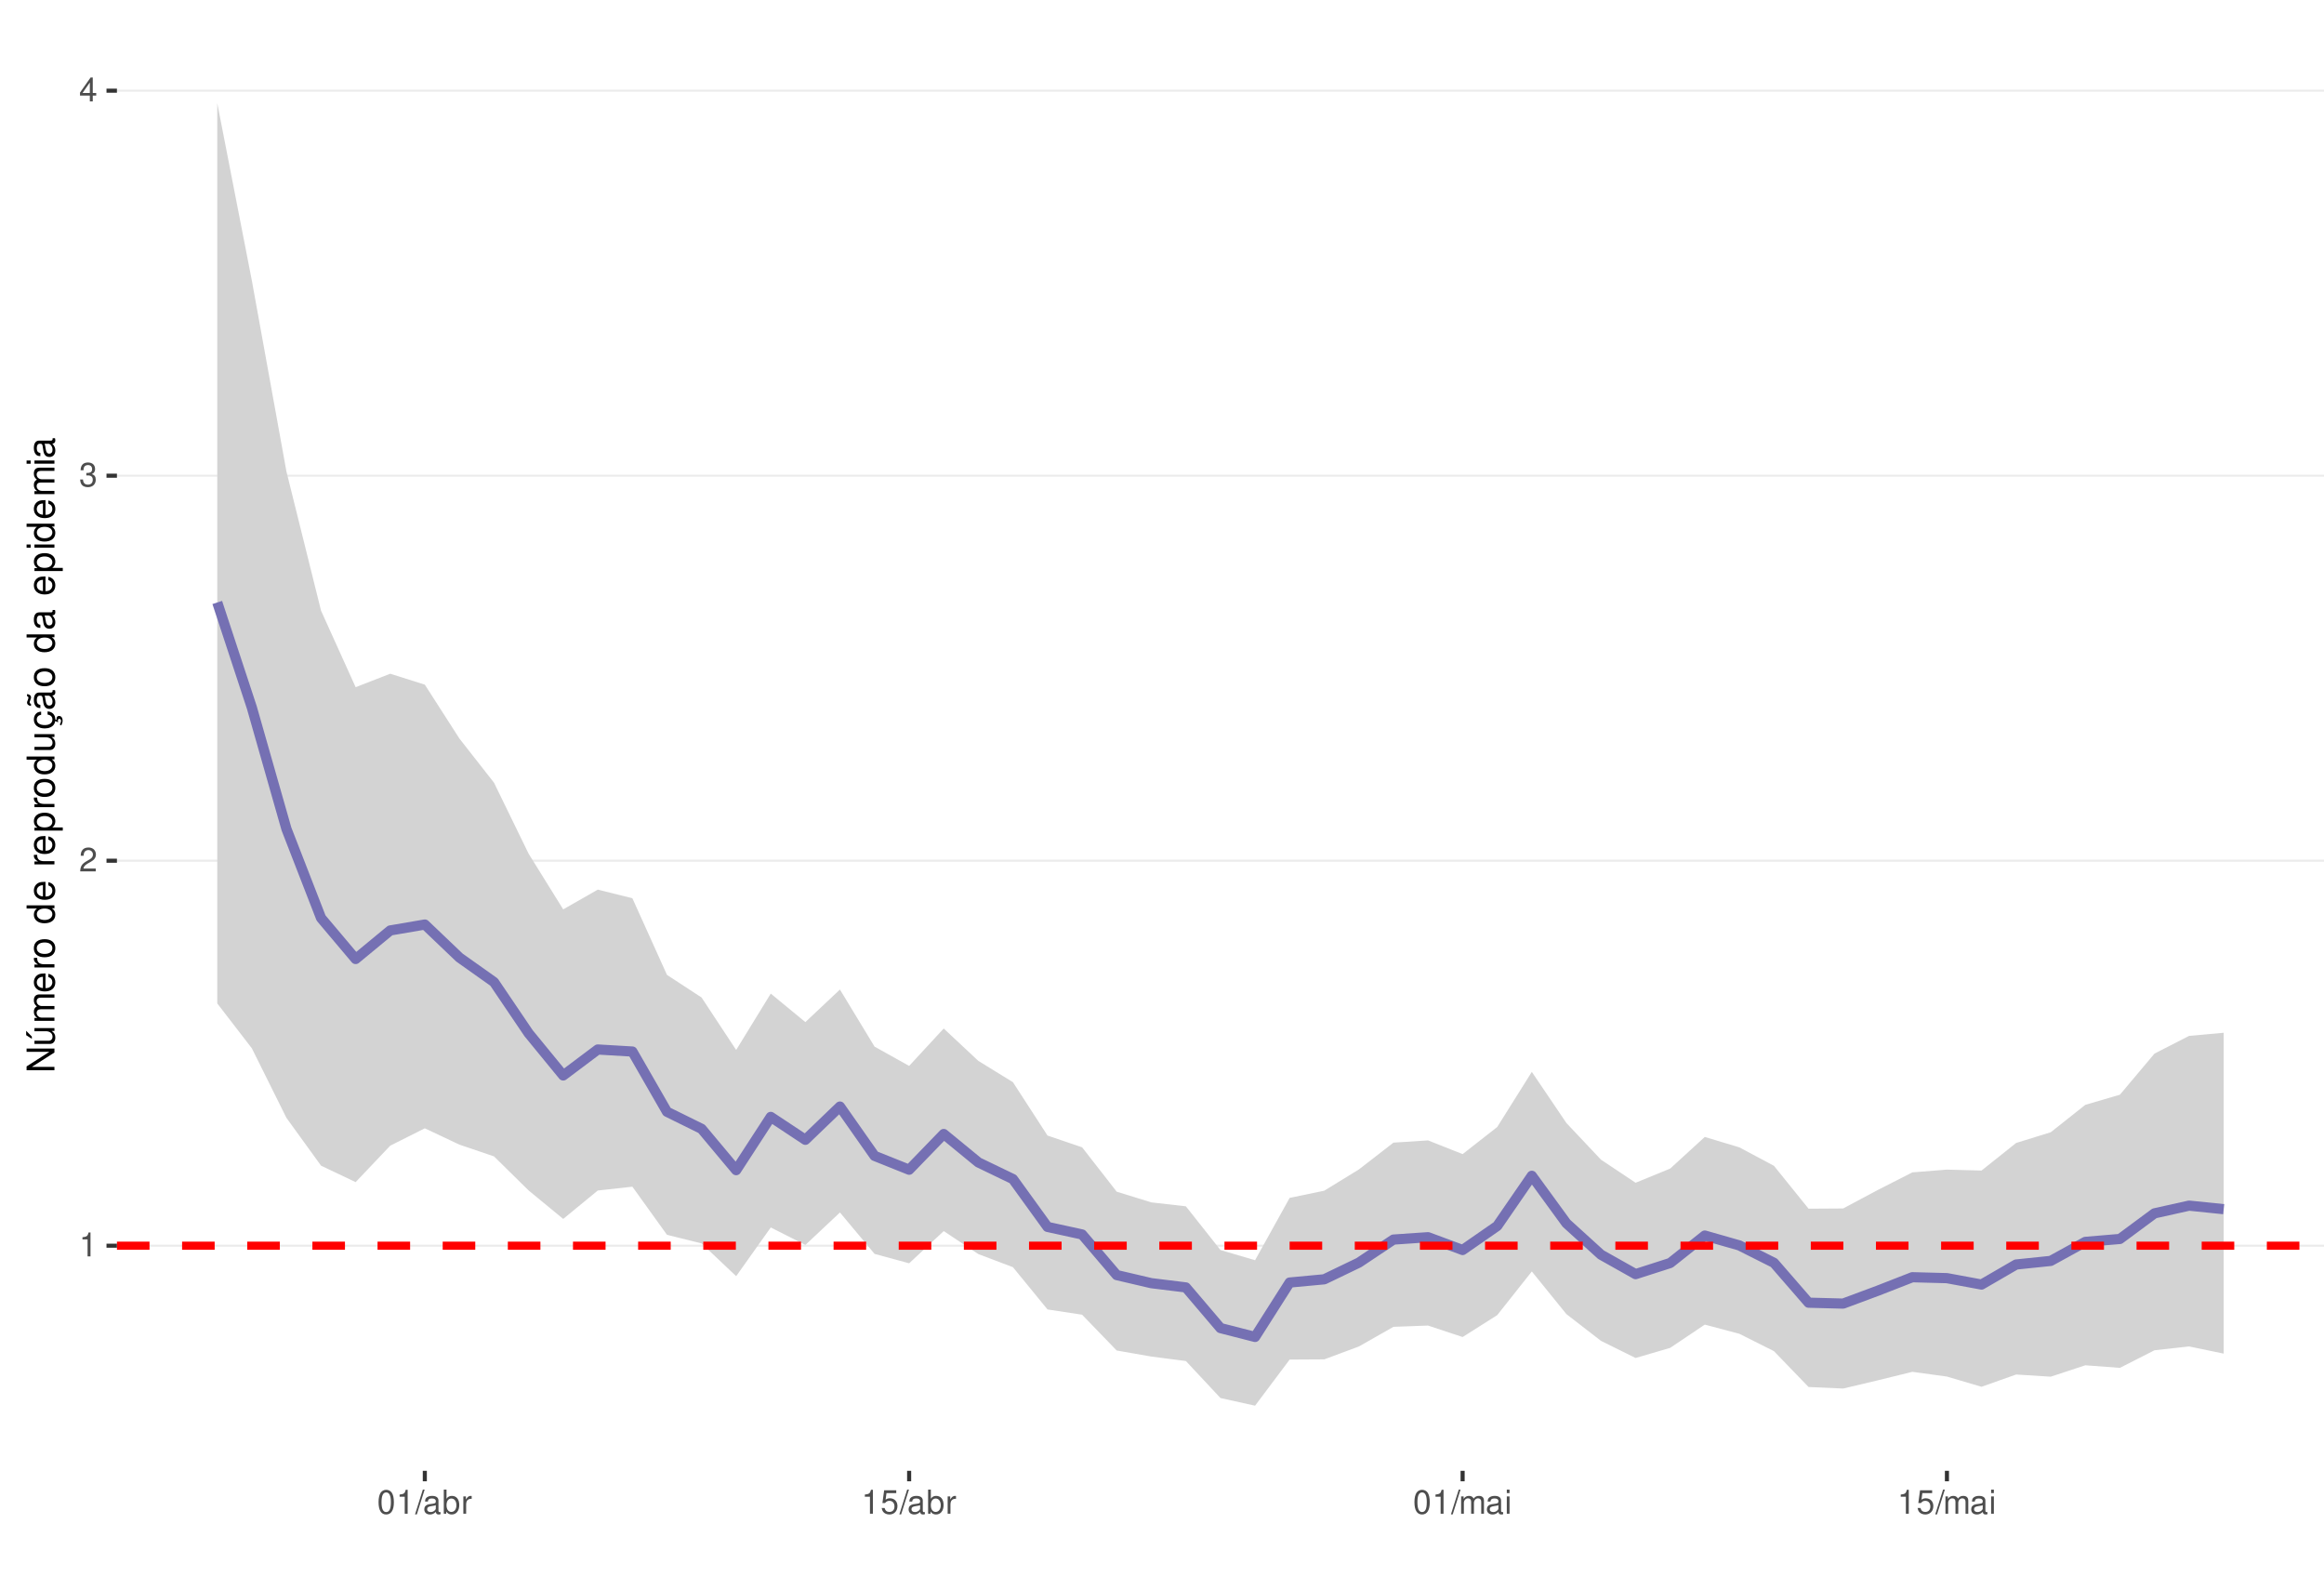
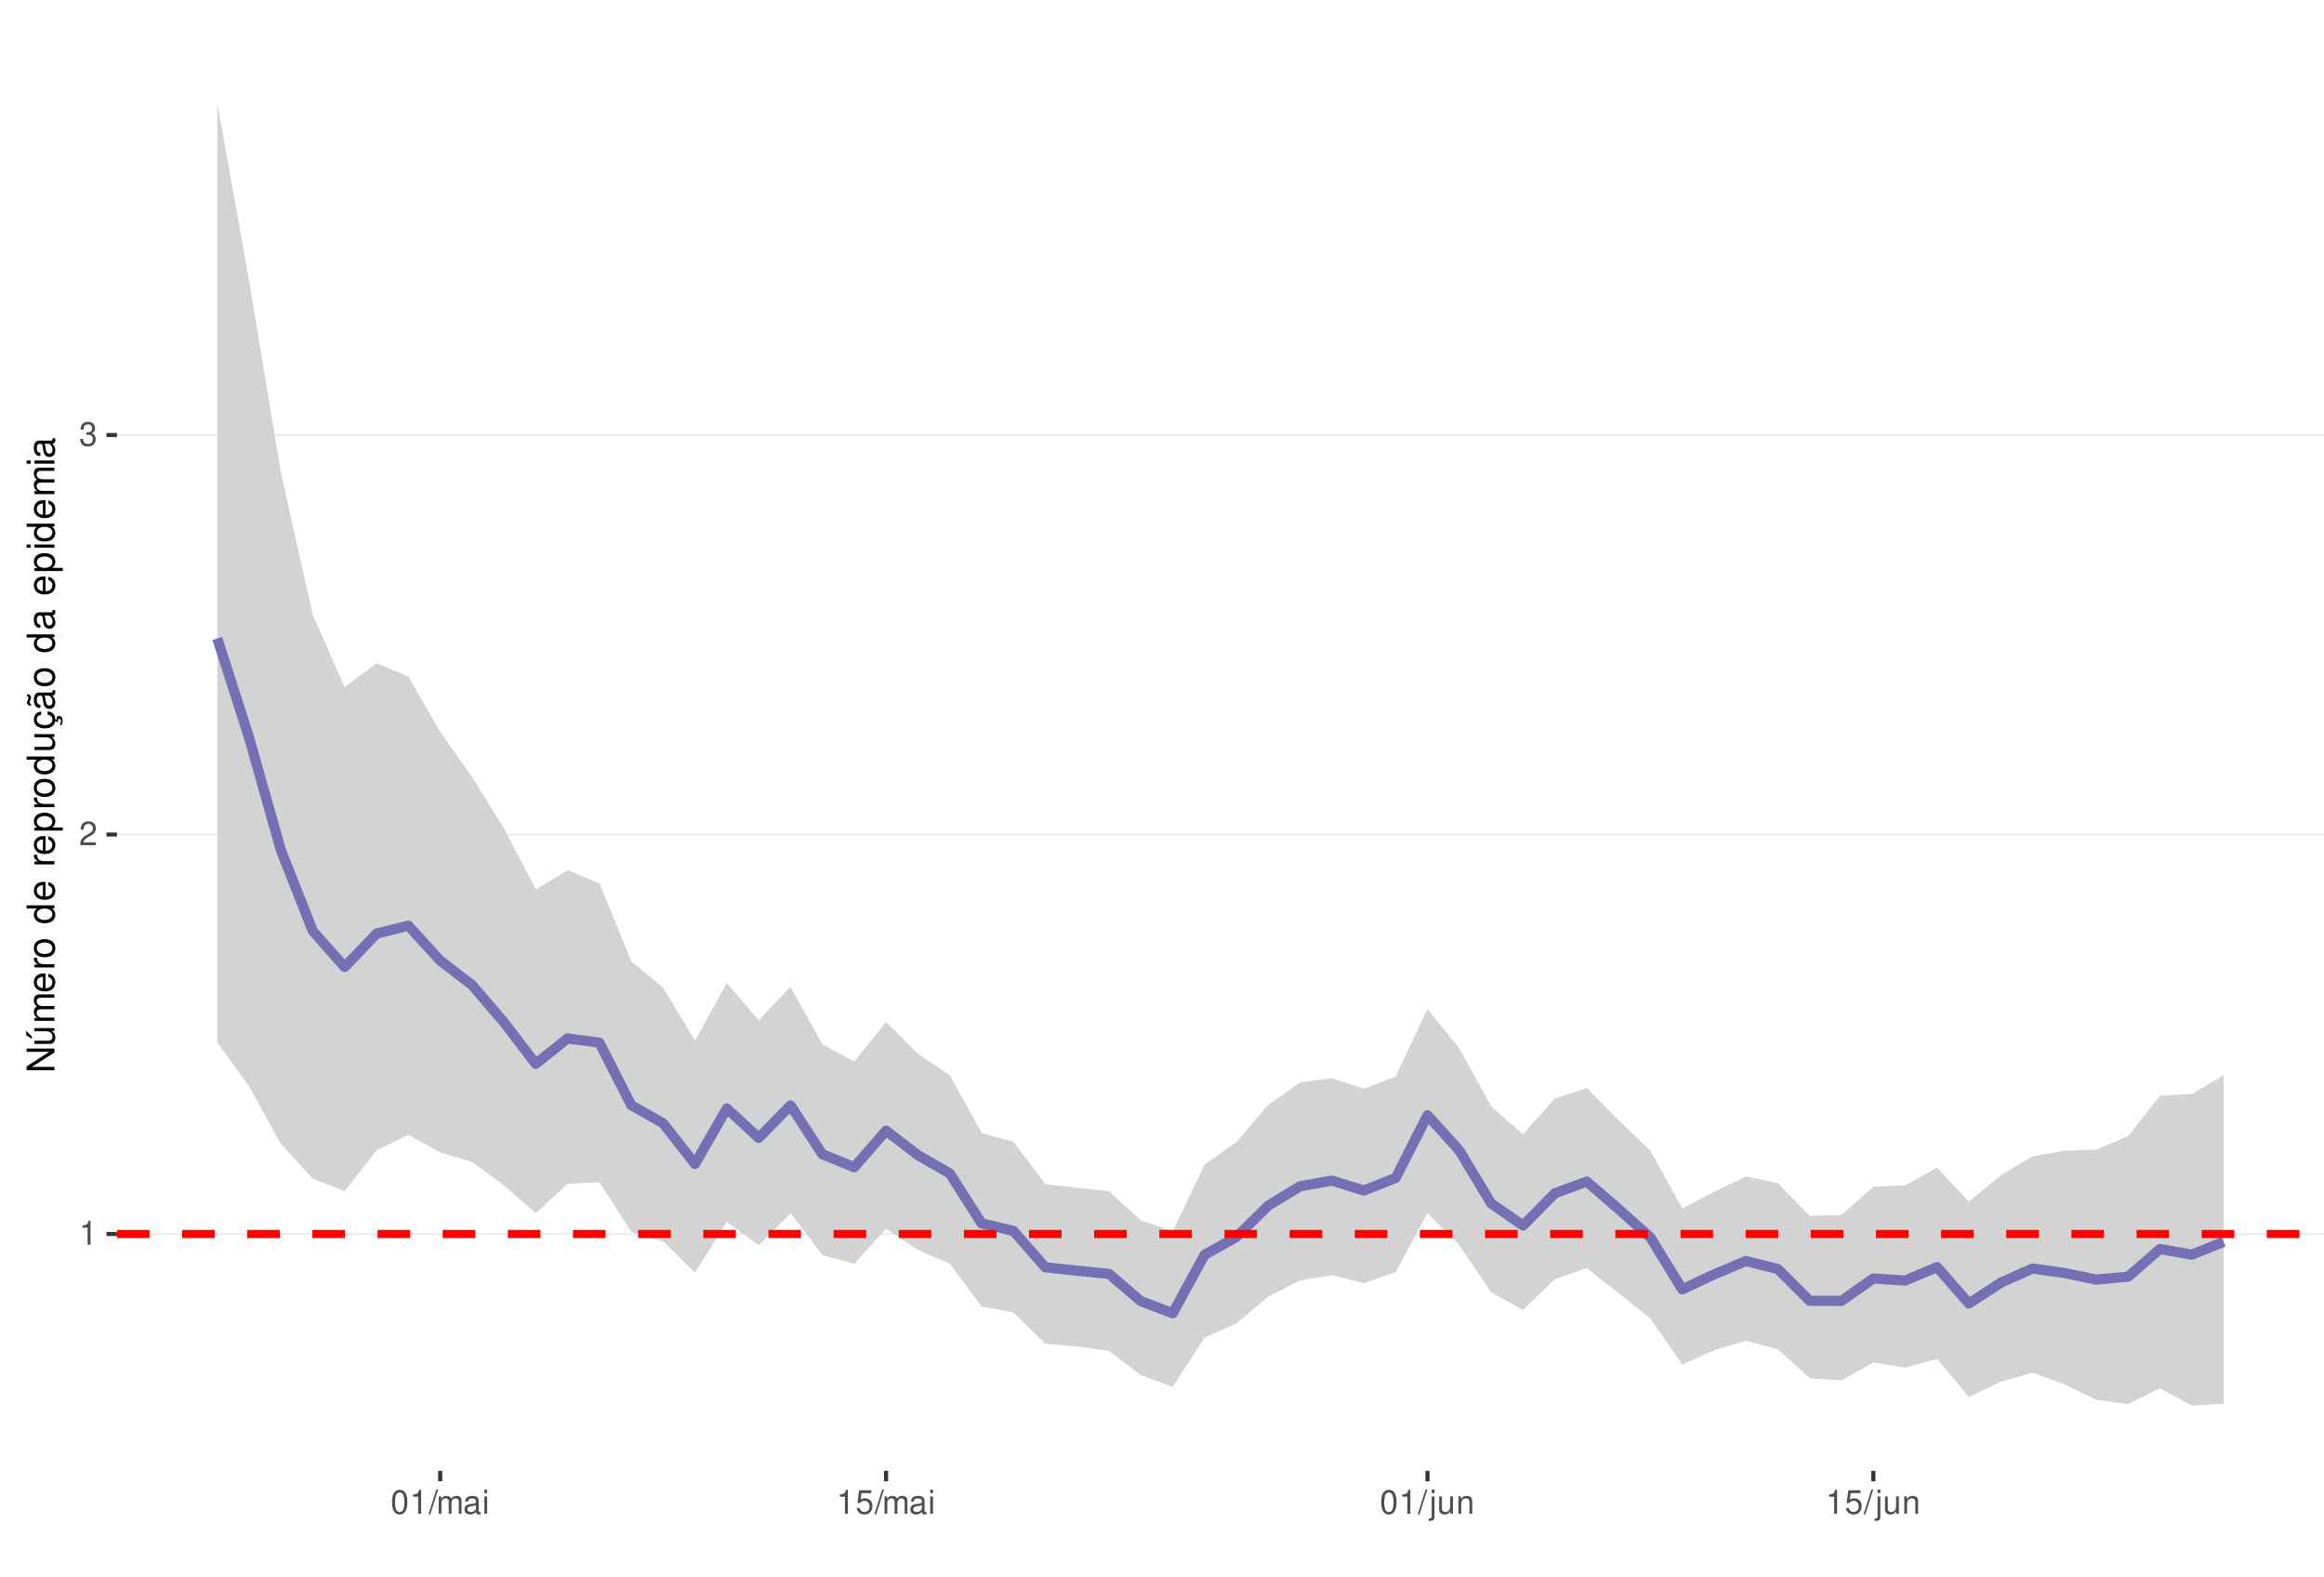
<svg xmlns="http://www.w3.org/2000/svg" xmlns:xlink="http://www.w3.org/1999/xlink" width="609pt" height="413pt" viewBox="0 0 609 413" version="1.1">
  <defs>
    <g>
      <symbol overflow="visible" id="glyph0-0">
        <path style="stroke:none;" d="" />
      </symbol>
      <symbol overflow="visible" id="glyph0-1">
        <path style="stroke:none;" d="M 2.234 -4.453 L 2.234 0 L 3 0 L 3 -6.266 L 2.5 -6.266 C 2.234 -5.297 2.062 -5.172 0.891 -5.016 L 0.891 -4.453 Z M 2.234 -4.453 " />
      </symbol>
      <symbol overflow="visible" id="glyph0-2">
        <path style="stroke:none;" d="M 4.375 -0.75 L 1.156 -0.75 C 1.234 -1.266 1.5 -1.594 2.266 -2.062 L 3.125 -2.547 C 3.984 -3.016 4.422 -3.656 4.422 -4.438 C 4.422 -4.953 4.219 -5.438 3.859 -5.781 C 3.484 -6.109 3.031 -6.266 2.453 -6.266 C 1.672 -6.266 1.094 -5.984 0.766 -5.438 C 0.547 -5.109 0.453 -4.719 0.438 -4.094 L 1.188 -4.094 C 1.219 -4.516 1.266 -4.766 1.375 -4.984 C 1.578 -5.359 1.969 -5.594 2.438 -5.594 C 3.125 -5.594 3.641 -5.094 3.641 -4.422 C 3.641 -3.906 3.359 -3.484 2.812 -3.172 L 2.016 -2.703 C 0.734 -1.969 0.359 -1.375 0.297 -0.016 L 4.375 -0.016 Z M 4.375 -0.75 " />
      </symbol>
      <symbol overflow="visible" id="glyph0-3">
        <path style="stroke:none;" d="M 1.906 -2.875 L 2.328 -2.875 C 3.156 -2.875 3.594 -2.5 3.594 -1.734 C 3.594 -0.953 3.125 -0.469 2.344 -0.469 C 1.5 -0.469 1.094 -0.906 1.031 -1.812 L 0.281 -1.812 C 0.312 -1.312 0.391 -0.984 0.547 -0.703 C 0.859 -0.109 1.469 0.203 2.297 0.203 C 3.562 0.203 4.375 -0.562 4.375 -1.75 C 4.375 -2.547 4.078 -2.984 3.344 -3.234 C 3.906 -3.469 4.203 -3.906 4.203 -4.531 C 4.203 -5.609 3.5 -6.266 2.328 -6.266 C 1.094 -6.266 0.438 -5.562 0.406 -4.234 L 1.172 -4.234 C 1.172 -4.625 1.219 -4.844 1.312 -5.031 C 1.484 -5.391 1.859 -5.594 2.344 -5.594 C 3.016 -5.594 3.422 -5.188 3.422 -4.516 C 3.422 -4.062 3.266 -3.797 2.922 -3.656 C 2.719 -3.562 2.438 -3.531 1.906 -3.516 Z M 1.906 -2.875 " />
      </symbol>
      <symbol overflow="visible" id="glyph0-4">
-         <path style="stroke:none;" d="M 2.828 -1.516 L 2.828 0 L 3.594 0 L 3.594 -1.516 L 4.5 -1.516 L 4.5 -2.203 L 3.594 -2.203 L 3.594 -6.266 L 3.031 -6.266 L 0.25 -2.312 L 0.25 -1.516 Z M 2.828 -2.203 L 0.906 -2.203 L 2.828 -4.953 Z M 2.828 -2.203 " />
+         <path style="stroke:none;" d="M 2.375 -6.266 C 1.812 -6.266 1.297 -6 0.969 -5.578 C 0.578 -5.016 0.375 -4.188 0.375 -3.031 C 0.375 -0.922 1.062 0.203 2.375 0.203 C 3.672 0.203 4.391 -0.922 4.391 -2.984 C 4.391 -4.188 4.203 -5 3.797 -5.578 C 3.469 -6 2.953 -6.266 2.375 -6.266 Z M 2.375 -5.578 C 3.203 -5.578 3.609 -4.75 3.609 -3.047 C 3.609 -1.266 3.219 -0.438 2.359 -0.438 C 1.562 -0.438 1.156 -1.297 1.156 -3.016 C 1.156 -4.75 1.562 -5.578 2.375 -5.578 Z M 2.375 -5.578 " />
      </symbol>
      <symbol overflow="visible" id="glyph0-5">
-         <path style="stroke:none;" d="M 2.375 -6.266 C 1.812 -6.266 1.297 -6 0.969 -5.578 C 0.578 -5.016 0.375 -4.188 0.375 -3.031 C 0.375 -0.922 1.062 0.203 2.375 0.203 C 3.672 0.203 4.391 -0.922 4.391 -2.984 C 4.391 -4.188 4.203 -5 3.797 -5.578 C 3.469 -6 2.953 -6.266 2.375 -6.266 Z M 2.375 -5.578 C 3.203 -5.578 3.609 -4.75 3.609 -3.047 C 3.609 -1.266 3.219 -0.438 2.359 -0.438 C 1.562 -0.438 1.156 -1.297 1.156 -3.016 C 1.156 -4.75 1.562 -5.578 2.375 -5.578 Z M 2.375 -5.578 " />
+         <path style="stroke:none;" d="M 1.984 -6.312 L -0.062 0.172 L 0.406 0.172 L 2.453 -6.312 Z M 1.984 -6.312 " />
      </symbol>
      <symbol overflow="visible" id="glyph0-6">
-         <path style="stroke:none;" d="M 1.984 -6.312 L -0.062 0.172 L 0.406 0.172 L 2.453 -6.312 Z M 1.984 -6.312 " />
+         <path style="stroke:none;" d="M 0.609 -4.531 L 0.609 0 L 1.328 0 L 1.328 -2.844 C 1.328 -3.5 1.812 -4.031 2.391 -4.031 C 2.938 -4.031 3.234 -3.703 3.234 -3.125 L 3.234 0 L 3.969 0 L 3.969 -2.844 C 3.969 -3.5 4.438 -4.031 5.031 -4.031 C 5.562 -4.031 5.875 -3.703 5.875 -3.125 L 5.875 0 L 6.594 0 L 6.594 -3.406 C 6.594 -4.219 6.125 -4.672 5.281 -4.672 C 4.672 -4.672 4.312 -4.484 3.891 -3.969 C 3.625 -4.453 3.25 -4.672 2.672 -4.672 C 2.062 -4.672 1.656 -4.438 1.266 -3.891 L 1.266 -4.531 Z M 0.609 -4.531 " />
      </symbol>
      <symbol overflow="visible" id="glyph0-7">
        <path style="stroke:none;" d="M 4.625 -0.422 C 4.547 -0.406 4.516 -0.406 4.469 -0.406 C 4.219 -0.406 4.078 -0.531 4.078 -0.766 L 4.078 -3.422 C 4.078 -4.234 3.5 -4.672 2.375 -4.672 C 1.719 -4.672 1.188 -4.469 0.875 -4.141 C 0.672 -3.906 0.578 -3.641 0.562 -3.188 L 1.297 -3.188 C 1.344 -3.75 1.672 -4 2.359 -4 C 3.016 -4 3.375 -3.75 3.375 -3.328 L 3.375 -3.141 C 3.359 -2.828 3.203 -2.703 2.609 -2.625 C 1.594 -2.5 1.438 -2.469 1.156 -2.359 C 0.625 -2.125 0.359 -1.734 0.359 -1.141 C 0.359 -0.312 0.938 0.203 1.859 0.203 C 2.422 0.203 2.875 0 3.391 -0.469 C 3.438 0 3.672 0.203 4.141 0.203 C 4.297 0.203 4.391 0.188 4.625 0.125 Z M 3.375 -1.422 C 3.375 -1.188 3.297 -1.031 3.078 -0.844 C 2.781 -0.578 2.438 -0.438 2.016 -0.438 C 1.453 -0.438 1.109 -0.703 1.109 -1.156 C 1.109 -1.641 1.422 -1.875 2.203 -1.984 C 2.984 -2.094 3.125 -2.125 3.375 -2.234 Z M 3.375 -1.422 " />
      </symbol>
      <symbol overflow="visible" id="glyph0-8">
-         <path style="stroke:none;" d="M 0.469 -6.312 L 0.469 0 L 1.109 0 L 1.109 -0.578 C 1.469 -0.047 1.922 0.203 2.547 0.203 C 3.75 0.203 4.531 -0.781 4.531 -2.281 C 4.531 -3.75 3.797 -4.672 2.594 -4.672 C 1.969 -4.672 1.531 -4.438 1.188 -3.922 L 1.188 -6.312 Z M 2.453 -3.984 C 3.25 -3.984 3.781 -3.297 3.781 -2.203 C 3.781 -1.172 3.234 -0.469 2.453 -0.469 C 1.672 -0.469 1.188 -1.172 1.188 -2.234 C 1.188 -3.297 1.672 -3.984 2.453 -3.984 Z M 2.453 -3.984 " />
+         <path style="stroke:none;" d="M 1.297 -4.531 L 0.578 -4.531 L 0.578 0 L 1.297 0 Z M 1.297 -6.312 L 0.578 -6.312 L 0.578 -5.406 L 1.297 -5.406 Z M 1.297 -6.312 " />
      </symbol>
      <symbol overflow="visible" id="glyph0-9">
-         <path style="stroke:none;" d="M 0.594 -4.531 L 0.594 0 L 1.328 0 L 1.328 -2.359 C 1.328 -3.438 1.781 -3.938 2.781 -3.906 L 2.781 -4.641 C 2.656 -4.656 2.594 -4.672 2.5 -4.672 C 2.031 -4.672 1.672 -4.391 1.266 -3.719 L 1.266 -4.531 Z M 0.594 -4.531 " />
+         <path style="stroke:none;" d="M 4.125 -6.141 L 0.953 -6.141 L 0.5 -2.797 L 1.188 -2.797 C 1.547 -3.219 1.844 -3.375 2.328 -3.375 C 3.156 -3.375 3.656 -2.797 3.656 -1.891 C 3.656 -1.016 3.156 -0.469 2.312 -0.469 C 1.656 -0.469 1.25 -0.812 1.062 -1.5 L 0.297 -1.5 C 0.406 -1 0.5 -0.766 0.672 -0.531 C 1.016 -0.062 1.641 0.203 2.344 0.203 C 3.578 0.203 4.438 -0.703 4.438 -2 C 4.438 -3.219 3.641 -4.047 2.453 -4.047 C 2.031 -4.047 1.672 -3.938 1.328 -3.672 L 1.562 -5.391 L 4.125 -5.391 Z M 4.125 -6.141 " />
      </symbol>
      <symbol overflow="visible" id="glyph0-10">
-         <path style="stroke:none;" d="M 4.125 -6.141 L 0.953 -6.141 L 0.5 -2.797 L 1.188 -2.797 C 1.547 -3.219 1.844 -3.375 2.328 -3.375 C 3.156 -3.375 3.656 -2.797 3.656 -1.891 C 3.656 -1.016 3.156 -0.469 2.312 -0.469 C 1.656 -0.469 1.25 -0.812 1.062 -1.5 L 0.297 -1.5 C 0.406 -1 0.5 -0.766 0.672 -0.531 C 1.016 -0.062 1.641 0.203 2.344 0.203 C 3.578 0.203 4.438 -0.703 4.438 -2 C 4.438 -3.219 3.641 -4.047 2.453 -4.047 C 2.031 -4.047 1.672 -3.938 1.328 -3.672 L 1.562 -5.391 L 4.125 -5.391 Z M 4.125 -6.141 " />
+         <path style="stroke:none;" d="M 0.609 -4.531 L 0.609 0.656 C 0.609 1.109 0.469 1.25 0.016 1.25 C -0.031 1.25 -0.062 1.25 -0.156 1.25 L -0.156 1.859 C -0.062 1.875 -0.031 1.891 0.094 1.891 C 0.906 1.891 1.328 1.562 1.328 0.938 L 1.328 -4.531 Z M 1.328 -6.312 L 0.609 -6.312 L 0.609 -5.406 L 1.328 -5.406 Z M 1.328 -6.312 " />
      </symbol>
      <symbol overflow="visible" id="glyph0-11">
-         <path style="stroke:none;" d="M 0.609 -4.531 L 0.609 0 L 1.328 0 L 1.328 -2.844 C 1.328 -3.5 1.812 -4.031 2.391 -4.031 C 2.938 -4.031 3.234 -3.703 3.234 -3.125 L 3.234 0 L 3.969 0 L 3.969 -2.844 C 3.969 -3.5 4.438 -4.031 5.031 -4.031 C 5.562 -4.031 5.875 -3.703 5.875 -3.125 L 5.875 0 L 6.594 0 L 6.594 -3.406 C 6.594 -4.219 6.125 -4.672 5.281 -4.672 C 4.672 -4.672 4.312 -4.484 3.891 -3.969 C 3.625 -4.453 3.25 -4.672 2.672 -4.672 C 2.062 -4.672 1.656 -4.438 1.266 -3.891 L 1.266 -4.531 Z M 0.609 -4.531 " />
+         <path style="stroke:none;" d="M 4.172 0 L 4.172 -4.531 L 3.453 -4.531 L 3.453 -1.969 C 3.453 -1.031 2.969 -0.438 2.219 -0.438 C 1.641 -0.438 1.281 -0.781 1.281 -1.328 L 1.281 -4.531 L 0.562 -4.531 L 0.562 -1.031 C 0.562 -0.281 1.125 0.203 2.016 0.203 C 2.672 0.203 3.094 -0.031 3.516 -0.625 L 3.516 0 Z M 4.172 0 " />
      </symbol>
      <symbol overflow="visible" id="glyph0-12">
-         <path style="stroke:none;" d="M 1.297 -4.531 L 0.578 -4.531 L 0.578 0 L 1.297 0 Z M 1.297 -6.312 L 0.578 -6.312 L 0.578 -5.406 L 1.297 -5.406 Z M 1.297 -6.312 " />
+         <path style="stroke:none;" d="M 0.609 -4.531 L 0.609 0 L 1.328 0 L 1.328 -2.5 C 1.328 -3.422 1.812 -4.031 2.562 -4.031 C 3.141 -4.031 3.5 -3.688 3.5 -3.141 L 3.5 0 L 4.219 0 L 4.219 -3.422 C 4.219 -4.188 3.656 -4.672 2.781 -4.672 C 2.109 -4.672 1.672 -4.406 1.266 -3.781 L 1.266 -4.531 Z M 0.609 -4.531 " />
      </symbol>
      <symbol overflow="visible" id="glyph1-0">
        <path style="stroke:none;" d="" />
      </symbol>
      <symbol overflow="visible" id="glyph1-1">
        <path style="stroke:none;" d="M -7.297 -6.453 L -7.297 -5.578 L -1.328 -5.578 L -7.297 -1.766 L -7.297 -0.766 L 0 -0.766 L 0 -1.641 L -5.906 -1.641 L 0 -5.406 L 0 -6.453 Z M -7.297 -6.453 " />
      </symbol>
      <symbol overflow="visible" id="glyph1-2">
        <path style="stroke:none;" d="M 0 -4.812 L -5.234 -4.812 L -5.234 -3.984 L -2.266 -3.984 C -1.203 -3.984 -0.5 -3.438 -0.5 -2.562 C -0.5 -1.906 -0.906 -1.484 -1.531 -1.484 L -5.234 -1.484 L -5.234 -0.656 L -1.203 -0.656 C -0.328 -0.656 0.234 -1.297 0.234 -2.312 C 0.234 -3.094 -0.047 -3.578 -0.734 -4.062 L 0 -4.062 Z M -7.406 -2.953 L -5.922 -2 L -5.922 -2.594 L -7.406 -4.094 Z M -7.406 -2.953 " />
      </symbol>
      <symbol overflow="visible" id="glyph1-3">
        <path style="stroke:none;" d="M -5.234 -0.703 L 0 -0.703 L 0 -1.547 L -3.297 -1.547 C -4.047 -1.547 -4.656 -2.094 -4.656 -2.766 C -4.656 -3.391 -4.281 -3.734 -3.609 -3.734 L 0 -3.734 L 0 -4.578 L -3.297 -4.578 C -4.047 -4.578 -4.656 -5.125 -4.656 -5.812 C -4.656 -6.422 -4.266 -6.781 -3.609 -6.781 L 0 -6.781 L 0 -7.625 L -3.938 -7.625 C -4.875 -7.625 -5.391 -7.078 -5.391 -6.094 C -5.391 -5.406 -5.188 -4.984 -4.594 -4.484 C -5.156 -4.188 -5.391 -3.766 -5.391 -3.078 C -5.391 -2.375 -5.125 -1.906 -4.5 -1.469 L -5.234 -1.469 Z M -5.234 -0.703 " />
      </symbol>
      <symbol overflow="visible" id="glyph1-4">
        <path style="stroke:none;" d="M -2.344 -5.125 C -3.141 -5.125 -3.625 -5.062 -4.016 -4.922 C -4.875 -4.578 -5.391 -3.781 -5.391 -2.797 C -5.391 -1.344 -4.281 -0.406 -2.547 -0.406 C -0.812 -0.406 0.234 -1.297 0.234 -2.781 C 0.234 -3.984 -0.453 -4.812 -1.594 -5.016 L -1.594 -4.188 C -0.906 -3.953 -0.547 -3.484 -0.547 -2.812 C -0.547 -2.281 -0.781 -1.828 -1.219 -1.547 C -1.516 -1.344 -1.812 -1.281 -2.344 -1.266 Z M -3.016 -1.297 C -3.984 -1.359 -4.625 -1.953 -4.625 -2.797 C -4.625 -3.641 -3.953 -4.234 -3.016 -4.234 Z M -3.016 -1.297 " />
      </symbol>
      <symbol overflow="visible" id="glyph1-5">
        <path style="stroke:none;" d="M -5.234 -0.688 L 0 -0.688 L 0 -1.531 L -2.719 -1.531 C -3.984 -1.547 -4.547 -2.062 -4.516 -3.203 L -5.359 -3.203 C -5.375 -3.062 -5.391 -2.984 -5.391 -2.891 C -5.391 -2.344 -5.062 -1.938 -4.297 -1.453 L -5.234 -1.453 Z M -5.234 -0.688 " />
      </symbol>
      <symbol overflow="visible" id="glyph1-6">
        <path style="stroke:none;" d="M -5.391 -2.719 C -5.391 -1.234 -4.344 -0.359 -2.578 -0.359 C -0.812 -0.359 0.234 -1.234 0.234 -2.734 C 0.234 -4.203 -0.812 -5.094 -2.547 -5.094 C -4.359 -5.094 -5.391 -4.234 -5.391 -2.719 Z M -4.625 -2.734 C -4.625 -3.672 -3.844 -4.234 -2.547 -4.234 C -1.312 -4.234 -0.547 -3.656 -0.547 -2.734 C -0.547 -1.797 -1.312 -1.234 -2.578 -1.234 C -3.844 -1.234 -4.625 -1.797 -4.625 -2.734 Z M -4.625 -2.734 " />
      </symbol>
      <symbol overflow="visible" id="glyph1-7">
        <path style="stroke:none;" d="" />
      </symbol>
      <symbol overflow="visible" id="glyph1-8">
        <path style="stroke:none;" d="M -7.297 -4.953 L -7.297 -4.125 L -4.578 -4.125 C -5.109 -3.766 -5.391 -3.203 -5.391 -2.516 C -5.391 -1.156 -4.297 -0.266 -2.625 -0.266 C -0.859 -0.266 0.234 -1.125 0.234 -2.547 C 0.234 -3.266 -0.047 -3.766 -0.688 -4.203 L 0 -4.203 L 0 -4.953 Z M -4.609 -2.656 C -4.609 -3.547 -3.812 -4.125 -2.562 -4.125 C -1.344 -4.125 -0.547 -3.547 -0.547 -2.656 C -0.547 -1.734 -1.359 -1.125 -2.578 -1.125 C -3.797 -1.125 -4.609 -1.734 -4.609 -2.656 Z M -4.609 -2.656 " />
      </symbol>
      <symbol overflow="visible" id="glyph1-9">
        <path style="stroke:none;" d="M 2.188 -0.547 L 2.188 -1.375 L -0.547 -1.375 C -0.016 -1.812 0.234 -2.312 0.234 -2.984 C 0.234 -4.344 -0.859 -5.234 -2.531 -5.234 C -4.297 -5.234 -5.391 -4.375 -5.391 -2.984 C -5.391 -2.266 -5.062 -1.703 -4.453 -1.312 L -5.234 -1.312 L -5.234 -0.547 Z M -4.609 -2.844 C -4.609 -3.766 -3.797 -4.359 -2.547 -4.359 C -1.359 -4.359 -0.547 -3.75 -0.547 -2.844 C -0.547 -1.953 -1.344 -1.375 -2.578 -1.375 C -3.812 -1.375 -4.609 -1.953 -4.609 -2.844 Z M -4.609 -2.844 " />
      </symbol>
      <symbol overflow="visible" id="glyph1-10">
        <path style="stroke:none;" d="M 0 -4.812 L -5.234 -4.812 L -5.234 -3.984 L -2.266 -3.984 C -1.203 -3.984 -0.5 -3.438 -0.5 -2.562 C -0.5 -1.906 -0.906 -1.484 -1.531 -1.484 L -5.234 -1.484 L -5.234 -0.656 L -1.203 -0.656 C -0.328 -0.656 0.234 -1.297 0.234 -2.312 C 0.234 -3.094 -0.047 -3.578 -0.734 -4.062 L 0 -4.062 Z M 0 -4.812 " />
      </symbol>
      <symbol overflow="visible" id="glyph1-11">
        <path style="stroke:none;" d="M 0.234 -2.641 C 0.234 -3.875 -0.547 -4.703 -1.797 -4.766 L -1.797 -3.938 C -0.953 -3.797 -0.531 -3.359 -0.531 -2.656 C -0.531 -1.734 -1.281 -1.188 -2.516 -1.188 C -3.844 -1.188 -4.625 -1.719 -4.625 -2.625 C -4.625 -3.328 -4.203 -3.766 -3.484 -3.875 L -3.484 -4.703 C -3.984 -4.672 -4.312 -4.562 -4.609 -4.359 C -5.094 -4 -5.391 -3.375 -5.391 -2.641 C -5.391 -1.219 -4.266 -0.312 -2.531 -0.312 C -1.469 -0.312 -0.625 -0.672 -0.156 -1.312 C 0.047 -1.594 0.125 -1.812 0.203 -2.25 L 0.922 -1.938 L 0.984 -2.062 C 0.938 -2.188 0.906 -2.25 0.906 -2.375 C 0.906 -2.656 1.047 -2.828 1.281 -2.828 C 1.547 -2.828 1.734 -2.594 1.734 -2.297 C 1.734 -2.031 1.672 -1.844 1.438 -1.406 L 1.406 -1.312 L 1.812 -1.094 C 2.078 -1.75 2.141 -1.953 2.141 -2.344 C 2.141 -3.109 1.781 -3.578 1.203 -3.578 C 0.781 -3.578 0.547 -3.297 0.547 -2.797 C 0.547 -2.703 0.547 -2.641 0.562 -2.516 Z M 0.234 -2.641 " />
      </symbol>
      <symbol overflow="visible" id="glyph1-12">
        <path style="stroke:none;" d="M -0.484 -5.344 C -0.469 -5.266 -0.469 -5.219 -0.469 -5.172 C -0.469 -4.875 -0.625 -4.719 -0.875 -4.719 L -3.953 -4.719 C -4.891 -4.719 -5.391 -4.047 -5.391 -2.75 C -5.391 -1.984 -5.172 -1.375 -4.781 -1.016 C -4.516 -0.766 -4.203 -0.672 -3.688 -0.656 L -3.688 -1.484 C -4.328 -1.562 -4.625 -1.938 -4.625 -2.719 C -4.625 -3.484 -4.344 -3.891 -3.844 -3.891 L -3.625 -3.891 C -3.266 -3.875 -3.125 -3.703 -3.047 -3.016 C -2.891 -1.844 -2.844 -1.656 -2.719 -1.344 C -2.453 -0.734 -2 -0.422 -1.312 -0.422 C -0.375 -0.422 0.234 -1.078 0.234 -2.141 C 0.234 -2.797 0 -3.328 -0.547 -3.922 C 0 -3.984 0.234 -4.234 0.234 -4.781 C 0.234 -4.953 0.203 -5.062 0.141 -5.344 Z M -1.656 -3.891 C -1.375 -3.891 -1.203 -3.812 -0.969 -3.562 C -0.656 -3.219 -0.5 -2.812 -0.5 -2.312 C -0.5 -1.672 -0.812 -1.297 -1.344 -1.297 C -1.891 -1.297 -2.172 -1.656 -2.297 -2.547 C -2.422 -3.438 -2.453 -3.609 -2.594 -3.891 Z M -7.172 -3.75 C -6.922 -3.672 -6.812 -3.547 -6.812 -3.375 C -6.812 -3.25 -6.875 -2.984 -6.984 -2.734 C -7.156 -2.312 -7.172 -2.25 -7.172 -2.047 C -7.172 -1.594 -6.797 -1.297 -6.141 -1.188 L -6.141 -1.766 C -6.375 -1.812 -6.5 -1.938 -6.5 -2.094 C -6.5 -2.203 -6.469 -2.344 -6.375 -2.578 C -6.156 -3.156 -6.125 -3.234 -6.125 -3.438 C -6.125 -3.922 -6.484 -4.219 -7.172 -4.312 Z M -7.172 -3.75 " />
      </symbol>
      <symbol overflow="visible" id="glyph1-13">
        <path style="stroke:none;" d="M -0.484 -5.344 C -0.469 -5.266 -0.469 -5.219 -0.469 -5.172 C -0.469 -4.875 -0.625 -4.719 -0.875 -4.719 L -3.953 -4.719 C -4.891 -4.719 -5.391 -4.047 -5.391 -2.75 C -5.391 -1.984 -5.172 -1.375 -4.781 -1.016 C -4.516 -0.766 -4.203 -0.672 -3.688 -0.656 L -3.688 -1.484 C -4.328 -1.562 -4.625 -1.938 -4.625 -2.719 C -4.625 -3.484 -4.344 -3.891 -3.844 -3.891 L -3.625 -3.891 C -3.266 -3.875 -3.125 -3.703 -3.047 -3.016 C -2.891 -1.844 -2.844 -1.656 -2.719 -1.344 C -2.453 -0.734 -2 -0.422 -1.312 -0.422 C -0.375 -0.422 0.234 -1.078 0.234 -2.141 C 0.234 -2.797 0 -3.328 -0.547 -3.922 C 0 -3.984 0.234 -4.234 0.234 -4.781 C 0.234 -4.953 0.203 -5.062 0.141 -5.344 Z M -1.656 -3.891 C -1.375 -3.891 -1.203 -3.812 -0.969 -3.562 C -0.656 -3.219 -0.5 -2.812 -0.5 -2.312 C -0.5 -1.672 -0.812 -1.297 -1.344 -1.297 C -1.891 -1.297 -2.172 -1.656 -2.297 -2.547 C -2.422 -3.438 -2.453 -3.609 -2.594 -3.891 Z M -1.656 -3.891 " />
      </symbol>
      <symbol overflow="visible" id="glyph1-14">
        <path style="stroke:none;" d="M -5.234 -1.5 L -5.234 -0.672 L 0 -0.672 L 0 -1.5 Z M -7.297 -1.5 L -7.297 -0.656 L -6.234 -0.656 L -6.234 -1.5 Z M -7.297 -1.5 " />
      </symbol>
    </g>
    <clipPath id="clip1">
      <path d="M 30.645 9.961 L 609 9.961 L 609 385.328 L 30.645 385.328 Z M 30.645 9.961 " />
    </clipPath>
    <clipPath id="clip2">
-       <path d="M 30.645 326 L 609 326 L 609 327 L 30.645 327 Z M 30.645 326 " />
+       <path d="M 30.645 323 L 609 323 L 609 324 L 30.645 324 Z M 30.645 323 " />
    </clipPath>
    <clipPath id="clip3">
-       <path d="M 30.645 225 L 609 225 L 609 226 L 30.645 226 Z M 30.645 225 " />
+       <path d="M 30.645 218 L 609 218 L 609 219 L 30.645 219 Z M 30.645 218 " />
    </clipPath>
    <clipPath id="clip4">
-       <path d="M 30.645 124 L 609 124 L 609 125 L 30.645 125 Z M 30.645 124 " />
+       <path d="M 30.645 113 L 609 113 L 609 115 L 30.645 115 Z M 30.645 113 " />
    </clipPath>
    <clipPath id="clip5">
-       <path d="M 30.645 23 L 609 23 L 609 25 L 30.645 25 Z M 30.645 23 " />
-     </clipPath>
-     <clipPath id="clip6">
-       <path d="M 30.645 325 L 609 325 L 609 328 L 30.645 328 Z M 30.645 325 " />
+       <path d="M 30.645 322 L 609 322 L 609 325 L 30.645 325 Z M 30.645 322 " />
    </clipPath>
  </defs>
  <g id="surface58">
    <rect x="0" y="0" width="609" height="413" style="fill:rgb(100%,100%,100%);fill-opacity:1;stroke:none;" />
    <rect x="0" y="0" width="609" height="413" style="fill:rgb(100%,100%,100%);fill-opacity:1;stroke:none;" />
    <path style="fill:none;stroke-width:1.067;stroke-linecap:round;stroke-linejoin:round;stroke:rgb(100%,100%,100%);stroke-opacity:1;stroke-miterlimit:10;" d="M 0 413 L 609 413 L 609 0 L 0 0 Z M 0 413 " />
    <g clip-path="url(#clip1)" clip-rule="nonzero">
      <path style=" stroke:none;fill-rule:nonzero;fill:rgb(100%,100%,100%);fill-opacity:1;" d="M 30.645 385.328 L 609 385.328 L 609 9.961 L 30.645 9.961 Z M 30.645 385.328 " />
    </g>
    <g clip-path="url(#clip2)" clip-rule="nonzero">
-       <path style="fill:none;stroke-width:0.533;stroke-linecap:butt;stroke-linejoin:round;stroke:rgb(92.157%,92.157%,92.157%);stroke-opacity:1;stroke-miterlimit:10;" d="M 30.645 326.352 L 609 326.352 " />
+       <path style="fill:none;stroke-width:0.533;stroke-linecap:butt;stroke-linejoin:round;stroke:rgb(92.157%,92.157%,92.157%);stroke-opacity:1;stroke-miterlimit:10;" d="M 30.645 323.281 L 609 323.281 " />
    </g>
    <g clip-path="url(#clip3)" clip-rule="nonzero">
-       <path style="fill:none;stroke-width:0.533;stroke-linecap:butt;stroke-linejoin:round;stroke:rgb(92.157%,92.157%,92.157%);stroke-opacity:1;stroke-miterlimit:10;" d="M 30.645 225.488 L 609 225.488 " />
+       <path style="fill:none;stroke-width:0.533;stroke-linecap:butt;stroke-linejoin:round;stroke:rgb(92.157%,92.157%,92.157%);stroke-opacity:1;stroke-miterlimit:10;" d="M 30.645 218.629 L 609 218.629 " />
    </g>
    <g clip-path="url(#clip4)" clip-rule="nonzero">
-       <path style="fill:none;stroke-width:0.533;stroke-linecap:butt;stroke-linejoin:round;stroke:rgb(92.157%,92.157%,92.157%);stroke-opacity:1;stroke-miterlimit:10;" d="M 30.645 124.625 L 609 124.625 " />
-     </g>
+       <path style="fill:none;stroke-width:0.533;stroke-linecap:butt;stroke-linejoin:round;stroke:rgb(92.157%,92.157%,92.157%);stroke-opacity:1;stroke-miterlimit:10;" d="M 30.645 113.973 L 609 113.973 " />
+     </g>
+     <path style=" stroke:none;fill-rule:nonzero;fill:rgb(82.745%,82.745%,82.745%);fill-opacity:1;" d="M 56.934 27.023 L 65.281 73.551 L 73.625 123.961 L 81.973 161.086 L 90.316 180.02 L 98.664 173.766 L 107.008 177.227 L 115.355 191.711 L 123.699 203.559 L 132.047 216.996 L 140.391 233.043 L 148.734 227.969 L 157.082 231.418 L 165.426 251.844 L 173.773 258.754 L 182.117 272.652 L 190.465 257.496 L 198.809 267.316 L 207.156 258.547 L 215.5 273.574 L 223.848 278.133 L 232.191 267.762 L 240.539 276.082 L 248.883 281.676 L 257.23 296.809 L 265.574 299.121 L 273.922 310.203 L 282.266 311.18 L 290.613 312.094 L 298.957 319.703 L 307.305 322.582 L 315.648 305.129 L 323.996 299.195 L 332.34 289.488 L 340.688 283.59 L 349.031 282.449 L 357.379 285.219 L 365.723 282.062 L 374.07 264.371 L 382.414 274.68 L 390.762 289.875 L 399.105 297.141 L 407.453 287.801 L 415.797 285.047 L 424.145 293.461 L 432.488 301.453 L 440.836 316.594 L 449.18 312.223 L 457.527 308.199 L 465.871 309.973 L 474.219 318.551 L 482.562 318.289 L 490.91 310.906 L 499.254 310.555 L 507.602 305.879 L 515.945 314.824 L 524.293 307.891 L 532.637 302.93 L 540.984 301.477 L 549.328 301.176 L 557.676 297.617 L 566.02 287.059 L 574.367 286.609 L 582.711 281.688 L 582.711 367.711 L 574.367 368.266 L 566.02 363.695 L 557.676 367.875 L 549.328 366.711 L 540.984 362.672 L 532.637 359.598 L 524.293 362.012 L 515.945 365.945 L 507.602 356.012 L 499.254 358.285 L 490.91 356.949 L 482.562 361.656 L 474.219 361.078 L 465.871 353.477 L 457.527 351.254 L 449.18 353.742 L 440.836 357.5 L 432.488 345.449 L 424.145 338.785 L 415.797 332.227 L 407.453 335.129 L 399.105 343.168 L 390.762 338.574 L 382.414 326.23 L 374.07 317.832 L 365.723 333.258 L 357.379 336.203 L 349.031 334.078 L 340.688 335.43 L 332.34 339.68 L 323.996 346.73 L 315.648 350.438 L 307.305 363.32 L 298.957 360.285 L 290.613 353.926 L 282.266 352.742 L 273.922 352.031 L 265.574 343.84 L 257.23 342.277 L 248.883 331.074 L 240.539 327.414 L 232.191 321.918 L 223.848 331.109 L 215.5 328.777 L 207.156 317.82 L 198.809 326.258 L 190.465 320.121 L 182.117 333.422 L 173.773 325.207 L 165.426 322.723 L 157.082 309.734 L 148.734 310.152 L 140.391 317.809 L 132.047 310.559 L 123.699 304.426 L 115.355 301.914 L 107.008 297.293 L 98.664 301.402 L 90.316 312.062 L 81.973 308.816 L 73.625 299.695 L 65.281 284.637 L 56.934 273.082 Z M 56.934 27.023 " />
+     <path style="fill:none;stroke-width:2.667;stroke-linecap:butt;stroke-linejoin:round;stroke:rgb(45.882%,43.922%,70.196%);stroke-opacity:1;stroke-miterlimit:10;" d="M 56.934 167.254 L 65.281 193.297 L 73.625 222.758 L 81.973 243.918 L 90.316 253.324 L 98.664 244.594 L 107.008 242.516 L 115.355 251.664 L 123.699 258.062 L 132.047 267.812 L 140.391 278.699 L 148.734 272.051 L 157.082 273.172 L 165.426 289.547 L 173.773 294.277 L 182.117 304.926 L 190.465 290.398 L 198.809 298.105 L 207.156 289.605 L 215.5 302.395 L 223.848 305.797 L 232.191 296.215 L 240.539 302.633 L 248.883 307.414 L 257.23 320.504 L 265.574 322.473 L 273.922 332 L 282.266 332.898 L 290.613 333.727 L 298.957 340.883 L 307.305 344.051 L 315.648 328.754 L 323.996 324.074 L 332.34 315.855 L 340.688 310.773 L 349.031 309.297 L 357.379 311.898 L 365.723 308.598 L 374.07 292.195 L 382.414 301.402 L 390.762 315.281 L 399.105 321.07 L 407.453 312.625 L 415.797 309.551 L 424.145 316.746 L 432.488 324.207 L 440.836 337.789 L 449.18 333.879 L 457.527 330.352 L 465.871 332.465 L 474.219 340.766 L 482.562 340.809 L 490.91 334.949 L 499.254 335.484 L 507.602 331.953 L 515.945 341.492 L 524.293 336.047 L 532.637 332.328 L 540.984 333.504 L 549.328 335.234 L 557.676 334.473 L 566.02 327.211 L 574.367 328.691 L 582.711 325.348 " />
    <g clip-path="url(#clip5)" clip-rule="nonzero">
-       <path style="fill:none;stroke-width:0.533;stroke-linecap:butt;stroke-linejoin:round;stroke:rgb(92.157%,92.157%,92.157%);stroke-opacity:1;stroke-miterlimit:10;" d="M 30.645 23.758 L 609 23.758 " />
-     </g>
-     <path style=" stroke:none;fill-rule:nonzero;fill:rgb(82.745%,82.745%,82.745%);fill-opacity:1;" d="M 56.934 27.023 L 66 73.523 L 75.062 123.535 L 84.129 159.988 L 93.195 180.031 L 102.258 176.504 L 111.324 179.367 L 120.391 193.488 L 129.453 205.051 L 138.52 223.648 L 147.586 238.242 L 156.648 233.066 L 165.715 235.324 L 174.781 255.406 L 183.844 261.328 L 192.91 275.074 L 201.977 260.305 L 211.043 267.773 L 220.105 259.242 L 229.172 274.191 L 238.238 279.25 L 247.301 269.449 L 256.367 277.93 L 265.434 283.508 L 274.496 297.492 L 283.562 300.574 L 292.629 312.199 L 301.691 315 L 310.758 316.035 L 319.824 327.484 L 328.887 330.156 L 337.953 313.824 L 347.02 311.938 L 356.082 306.383 L 365.148 299.352 L 374.215 298.766 L 383.277 302.355 L 392.344 295.258 L 401.41 280.812 L 410.473 294.207 L 419.539 303.82 L 428.605 309.859 L 437.668 306.148 L 446.734 297.859 L 455.801 300.586 L 464.863 305.422 L 473.93 316.656 L 482.996 316.598 L 492.059 311.762 L 501.125 307.141 L 510.191 306.418 L 519.254 306.664 L 528.32 299.438 L 537.387 296.633 L 546.449 289.449 L 555.516 286.793 L 564.582 276.023 L 573.645 271.383 L 582.711 270.566 L 582.711 354.625 L 573.645 352.742 L 564.582 353.746 L 555.516 358.355 L 546.449 357.68 L 537.387 360.668 L 528.32 360.098 L 519.254 363.312 L 510.191 360.637 L 501.125 359.395 L 492.059 361.625 L 482.996 363.77 L 473.93 363.371 L 464.863 353.98 L 455.801 349.43 L 446.734 347.023 L 437.668 353.117 L 428.605 355.77 L 419.539 351.285 L 410.473 344.273 L 401.41 333.098 L 392.344 344.539 L 383.277 350.277 L 374.215 347.273 L 365.148 347.605 L 356.082 352.758 L 347.02 356.129 L 337.953 356.18 L 328.887 368.266 L 319.824 366.258 L 310.758 356.562 L 301.691 355.391 L 292.629 353.809 L 283.562 344.43 L 274.496 343.051 L 265.434 331.977 L 256.367 328.543 L 247.301 322.52 L 238.238 330.961 L 229.172 328.496 L 220.105 317.645 L 211.043 326.16 L 201.977 321.57 L 192.91 334.336 L 183.844 325.754 L 174.781 323.5 L 165.715 310.891 L 156.648 311.895 L 147.586 319.336 L 138.52 311.875 L 129.453 302.953 L 120.391 299.875 L 111.324 295.598 L 102.258 300.148 L 93.195 309.695 L 84.129 305.383 L 75.062 292.863 L 66 274.645 L 56.934 262.879 Z M 56.934 27.023 " />
-     <path style="fill:none;stroke-width:2.667;stroke-linecap:butt;stroke-linejoin:round;stroke:rgb(45.882%,43.922%,70.196%);stroke-opacity:1;stroke-miterlimit:10;" d="M 56.934 157.836 L 66 185.383 L 75.062 217.164 L 84.129 240.496 L 93.195 251.242 L 102.258 243.762 L 111.324 242.211 L 120.391 250.859 L 129.453 257.289 L 138.52 270.691 L 147.586 281.75 L 156.648 274.949 L 165.715 275.484 L 174.781 291.262 L 183.844 295.73 L 192.91 306.559 L 201.977 292.609 L 211.043 298.609 L 220.105 289.898 L 229.172 302.816 L 238.238 306.445 L 247.301 297.086 L 256.367 304.523 L 265.434 308.895 L 274.496 321.426 L 283.562 323.406 L 292.629 334.047 L 301.691 336.168 L 310.758 337.281 L 319.824 347.934 L 328.887 350.254 L 337.953 336 L 347.02 335.156 L 356.082 330.793 L 365.148 324.746 L 374.215 324.125 L 383.277 327.477 L 392.344 321.191 L 401.41 308.035 L 410.473 320.473 L 419.539 328.707 L 428.605 333.801 L 437.668 330.891 L 446.734 323.691 L 455.801 326.281 L 464.863 330.836 L 473.93 341.281 L 482.996 341.52 L 492.059 338.148 L 501.125 334.609 L 510.191 334.852 L 519.254 336.531 L 528.32 331.277 L 537.387 330.336 L 546.449 325.352 L 555.516 324.586 L 564.582 317.875 L 573.645 315.855 L 582.711 316.781 " />
-     <g clip-path="url(#clip6)" clip-rule="nonzero">
-       <path style="fill:none;stroke-width:2.134;stroke-linecap:butt;stroke-linejoin:round;stroke:rgb(100%,0%,0%);stroke-opacity:1;stroke-dasharray:8.536,8.536;stroke-miterlimit:10;" d="M 30.645 326.352 L 609 326.352 " />
-     </g>
-     <g style="fill:rgb(30.196%,30.196%,30.196%);fill-opacity:1;">
-       <use xlink:href="#glyph0-1" x="20.715" y="329.157" />
-     </g>
-     <g style="fill:rgb(30.196%,30.196%,30.196%);fill-opacity:1;">
-       <use xlink:href="#glyph0-2" x="20.715" y="228.294" />
-     </g>
-     <g style="fill:rgb(30.196%,30.196%,30.196%);fill-opacity:1;">
-       <use xlink:href="#glyph0-3" x="20.715" y="127.431" />
-     </g>
-     <g style="fill:rgb(30.196%,30.196%,30.196%);fill-opacity:1;">
-       <use xlink:href="#glyph0-4" x="20.715" y="26.563" />
-     </g>
-     <path style="fill:none;stroke-width:1.067;stroke-linecap:butt;stroke-linejoin:round;stroke:rgb(20%,20%,20%);stroke-opacity:1;stroke-miterlimit:10;" d="M 27.906 326.352 L 30.645 326.352 " />
-     <path style="fill:none;stroke-width:1.067;stroke-linecap:butt;stroke-linejoin:round;stroke:rgb(20%,20%,20%);stroke-opacity:1;stroke-miterlimit:10;" d="M 27.906 225.488 L 30.645 225.488 " />
-     <path style="fill:none;stroke-width:1.067;stroke-linecap:butt;stroke-linejoin:round;stroke:rgb(20%,20%,20%);stroke-opacity:1;stroke-miterlimit:10;" d="M 27.906 124.625 L 30.645 124.625 " />
-     <path style="fill:none;stroke-width:1.067;stroke-linecap:butt;stroke-linejoin:round;stroke:rgb(20%,20%,20%);stroke-opacity:1;stroke-miterlimit:10;" d="M 27.906 23.758 L 30.645 23.758 " />
-     <path style="fill:none;stroke-width:1.067;stroke-linecap:butt;stroke-linejoin:round;stroke:rgb(20%,20%,20%);stroke-opacity:1;stroke-miterlimit:10;" d="M 111.324 388.07 L 111.324 385.328 " />
-     <path style="fill:none;stroke-width:1.067;stroke-linecap:butt;stroke-linejoin:round;stroke:rgb(20%,20%,20%);stroke-opacity:1;stroke-miterlimit:10;" d="M 238.238 388.07 L 238.238 385.328 " />
-     <path style="fill:none;stroke-width:1.067;stroke-linecap:butt;stroke-linejoin:round;stroke:rgb(20%,20%,20%);stroke-opacity:1;stroke-miterlimit:10;" d="M 383.277 388.07 L 383.277 385.328 " />
-     <path style="fill:none;stroke-width:1.067;stroke-linecap:butt;stroke-linejoin:round;stroke:rgb(20%,20%,20%);stroke-opacity:1;stroke-miterlimit:10;" d="M 510.191 388.07 L 510.191 385.328 " />
-     <g style="fill:rgb(30.196%,30.196%,30.196%);fill-opacity:1;">
-       <use xlink:href="#glyph0-5" x="98.824" y="396.567" />
-       <use xlink:href="#glyph0-1" x="103.824" y="396.567" />
-       <use xlink:href="#glyph0-6" x="108.824" y="396.567" />
-       <use xlink:href="#glyph0-7" x="110.824" y="396.567" />
-       <use xlink:href="#glyph0-8" x="115.824" y="396.567" />
-       <use xlink:href="#glyph0-9" x="120.824" y="396.567" />
-     </g>
-     <g style="fill:rgb(30.196%,30.196%,30.196%);fill-opacity:1;">
-       <use xlink:href="#glyph0-1" x="225.738" y="396.567" />
-       <use xlink:href="#glyph0-10" x="230.738" y="396.567" />
-       <use xlink:href="#glyph0-6" x="235.738" y="396.567" />
-       <use xlink:href="#glyph0-7" x="237.738" y="396.567" />
-       <use xlink:href="#glyph0-8" x="242.738" y="396.567" />
-       <use xlink:href="#glyph0-9" x="247.738" y="396.567" />
-     </g>
-     <g style="fill:rgb(30.196%,30.196%,30.196%);fill-opacity:1;">
-       <use xlink:href="#glyph0-5" x="370.277" y="396.567" />
-       <use xlink:href="#glyph0-1" x="375.277" y="396.567" />
-       <use xlink:href="#glyph0-6" x="380.277" y="396.567" />
-       <use xlink:href="#glyph0-11" x="382.277" y="396.567" />
-       <use xlink:href="#glyph0-7" x="389.277" y="396.567" />
-       <use xlink:href="#glyph0-12" x="394.277" y="396.567" />
-     </g>
-     <g style="fill:rgb(30.196%,30.196%,30.196%);fill-opacity:1;">
-       <use xlink:href="#glyph0-1" x="497.191" y="396.567" />
-       <use xlink:href="#glyph0-10" x="502.191" y="396.567" />
-       <use xlink:href="#glyph0-6" x="507.191" y="396.567" />
-       <use xlink:href="#glyph0-11" x="509.191" y="396.567" />
-       <use xlink:href="#glyph0-7" x="516.191" y="396.567" />
-       <use xlink:href="#glyph0-12" x="521.191" y="396.567" />
+       <path style="fill:none;stroke-width:2.134;stroke-linecap:butt;stroke-linejoin:round;stroke:rgb(100%,0%,0%);stroke-opacity:1;stroke-dasharray:8.536,8.536;stroke-miterlimit:10;" d="M 30.645 323.281 L 609 323.281 " />
+     </g>
+     <g style="fill:rgb(30.196%,30.196%,30.196%);fill-opacity:1;">
+       <use xlink:href="#glyph0-1" x="20.715" y="326.087" />
+     </g>
+     <g style="fill:rgb(30.196%,30.196%,30.196%);fill-opacity:1;">
+       <use xlink:href="#glyph0-2" x="20.715" y="221.435" />
+     </g>
+     <g style="fill:rgb(30.196%,30.196%,30.196%);fill-opacity:1;">
+       <use xlink:href="#glyph0-3" x="20.715" y="116.778" />
+     </g>
+     <path style="fill:none;stroke-width:1.067;stroke-linecap:butt;stroke-linejoin:round;stroke:rgb(20%,20%,20%);stroke-opacity:1;stroke-miterlimit:10;" d="M 27.906 323.281 L 30.645 323.281 " />
+     <path style="fill:none;stroke-width:1.067;stroke-linecap:butt;stroke-linejoin:round;stroke:rgb(20%,20%,20%);stroke-opacity:1;stroke-miterlimit:10;" d="M 27.906 218.629 L 30.645 218.629 " />
+     <path style="fill:none;stroke-width:1.067;stroke-linecap:butt;stroke-linejoin:round;stroke:rgb(20%,20%,20%);stroke-opacity:1;stroke-miterlimit:10;" d="M 27.906 113.973 L 30.645 113.973 " />
+     <path style="fill:none;stroke-width:1.067;stroke-linecap:butt;stroke-linejoin:round;stroke:rgb(20%,20%,20%);stroke-opacity:1;stroke-miterlimit:10;" d="M 115.355 388.07 L 115.355 385.328 " />
+     <path style="fill:none;stroke-width:1.067;stroke-linecap:butt;stroke-linejoin:round;stroke:rgb(20%,20%,20%);stroke-opacity:1;stroke-miterlimit:10;" d="M 232.191 388.07 L 232.191 385.328 " />
+     <path style="fill:none;stroke-width:1.067;stroke-linecap:butt;stroke-linejoin:round;stroke:rgb(20%,20%,20%);stroke-opacity:1;stroke-miterlimit:10;" d="M 374.07 388.07 L 374.07 385.328 " />
+     <path style="fill:none;stroke-width:1.067;stroke-linecap:butt;stroke-linejoin:round;stroke:rgb(20%,20%,20%);stroke-opacity:1;stroke-miterlimit:10;" d="M 490.91 388.07 L 490.91 385.328 " />
+     <g style="fill:rgb(30.196%,30.196%,30.196%);fill-opacity:1;">
+       <use xlink:href="#glyph0-4" x="102.355" y="396.567" />
+       <use xlink:href="#glyph0-1" x="107.355" y="396.567" />
+       <use xlink:href="#glyph0-5" x="112.355" y="396.567" />
+       <use xlink:href="#glyph0-6" x="114.355" y="396.567" />
+       <use xlink:href="#glyph0-7" x="121.355" y="396.567" />
+       <use xlink:href="#glyph0-8" x="126.355" y="396.567" />
+     </g>
+     <g style="fill:rgb(30.196%,30.196%,30.196%);fill-opacity:1;">
+       <use xlink:href="#glyph0-1" x="219.191" y="396.567" />
+       <use xlink:href="#glyph0-9" x="224.191" y="396.567" />
+       <use xlink:href="#glyph0-5" x="229.191" y="396.567" />
+       <use xlink:href="#glyph0-6" x="231.191" y="396.567" />
+       <use xlink:href="#glyph0-7" x="238.191" y="396.567" />
+       <use xlink:href="#glyph0-8" x="243.191" y="396.567" />
+     </g>
+     <g style="fill:rgb(30.196%,30.196%,30.196%);fill-opacity:1;">
+       <use xlink:href="#glyph0-4" x="361.57" y="396.567" />
+       <use xlink:href="#glyph0-1" x="366.57" y="396.567" />
+       <use xlink:href="#glyph0-5" x="371.57" y="396.567" />
+       <use xlink:href="#glyph0-10" x="374.57" y="396.567" />
+       <use xlink:href="#glyph0-11" x="376.57" y="396.567" />
+       <use xlink:href="#glyph0-12" x="381.57" y="396.567" />
+     </g>
+     <g style="fill:rgb(30.196%,30.196%,30.196%);fill-opacity:1;">
+       <use xlink:href="#glyph0-1" x="478.41" y="396.567" />
+       <use xlink:href="#glyph0-9" x="483.41" y="396.567" />
+       <use xlink:href="#glyph0-5" x="488.41" y="396.567" />
+       <use xlink:href="#glyph0-10" x="491.41" y="396.567" />
+       <use xlink:href="#glyph0-11" x="493.41" y="396.567" />
+       <use xlink:href="#glyph0-12" x="498.41" y="396.567" />
    </g>
    <g style="fill:rgb(0%,0%,0%);fill-opacity:1;">
      <use xlink:href="#glyph1-1" x="14.263" y="281.145" />
      <use xlink:href="#glyph1-2" x="14.263" y="274.145" />
      <use xlink:href="#glyph1-3" x="14.263" y="268.145" />
      <use xlink:href="#glyph1-4" x="14.263" y="260.145" />
      <use xlink:href="#glyph1-5" x="14.263" y="254.145" />
      <use xlink:href="#glyph1-6" x="14.263" y="251.145" />
      <use xlink:href="#glyph1-7" x="14.263" y="245.145" />
      <use xlink:href="#glyph1-8" x="14.263" y="242.145" />
      <use xlink:href="#glyph1-4" x="14.263" y="236.145" />
      <use xlink:href="#glyph1-7" x="14.263" y="230.145" />
      <use xlink:href="#glyph1-5" x="14.263" y="227.145" />
      <use xlink:href="#glyph1-4" x="14.263" y="224.145" />
      <use xlink:href="#glyph1-9" x="14.263" y="218.145" />
      <use xlink:href="#glyph1-5" x="14.263" y="212.145" />
      <use xlink:href="#glyph1-6" x="14.263" y="209.145" />
      <use xlink:href="#glyph1-8" x="14.263" y="203.145" />
      <use xlink:href="#glyph1-10" x="14.263" y="197.145" />
      <use xlink:href="#glyph1-11" x="14.263" y="191.145" />
      <use xlink:href="#glyph1-12" x="14.263" y="186.145" />
      <use xlink:href="#glyph1-6" x="14.263" y="180.145" />
      <use xlink:href="#glyph1-7" x="14.263" y="174.145" />
      <use xlink:href="#glyph1-8" x="14.263" y="171.145" />
      <use xlink:href="#glyph1-13" x="14.263" y="165.145" />
      <use xlink:href="#glyph1-7" x="14.263" y="159.145" />
      <use xlink:href="#glyph1-4" x="14.263" y="156.145" />
      <use xlink:href="#glyph1-9" x="14.263" y="150.145" />
      <use xlink:href="#glyph1-14" x="14.263" y="144.145" />
      <use xlink:href="#glyph1-8" x="14.263" y="142.145" />
      <use xlink:href="#glyph1-4" x="14.263" y="136.145" />
      <use xlink:href="#glyph1-3" x="14.263" y="130.145" />
      <use xlink:href="#glyph1-14" x="14.263" y="122.145" />
      <use xlink:href="#glyph1-13" x="14.263" y="120.145" />
    </g>
  </g>
</svg>
